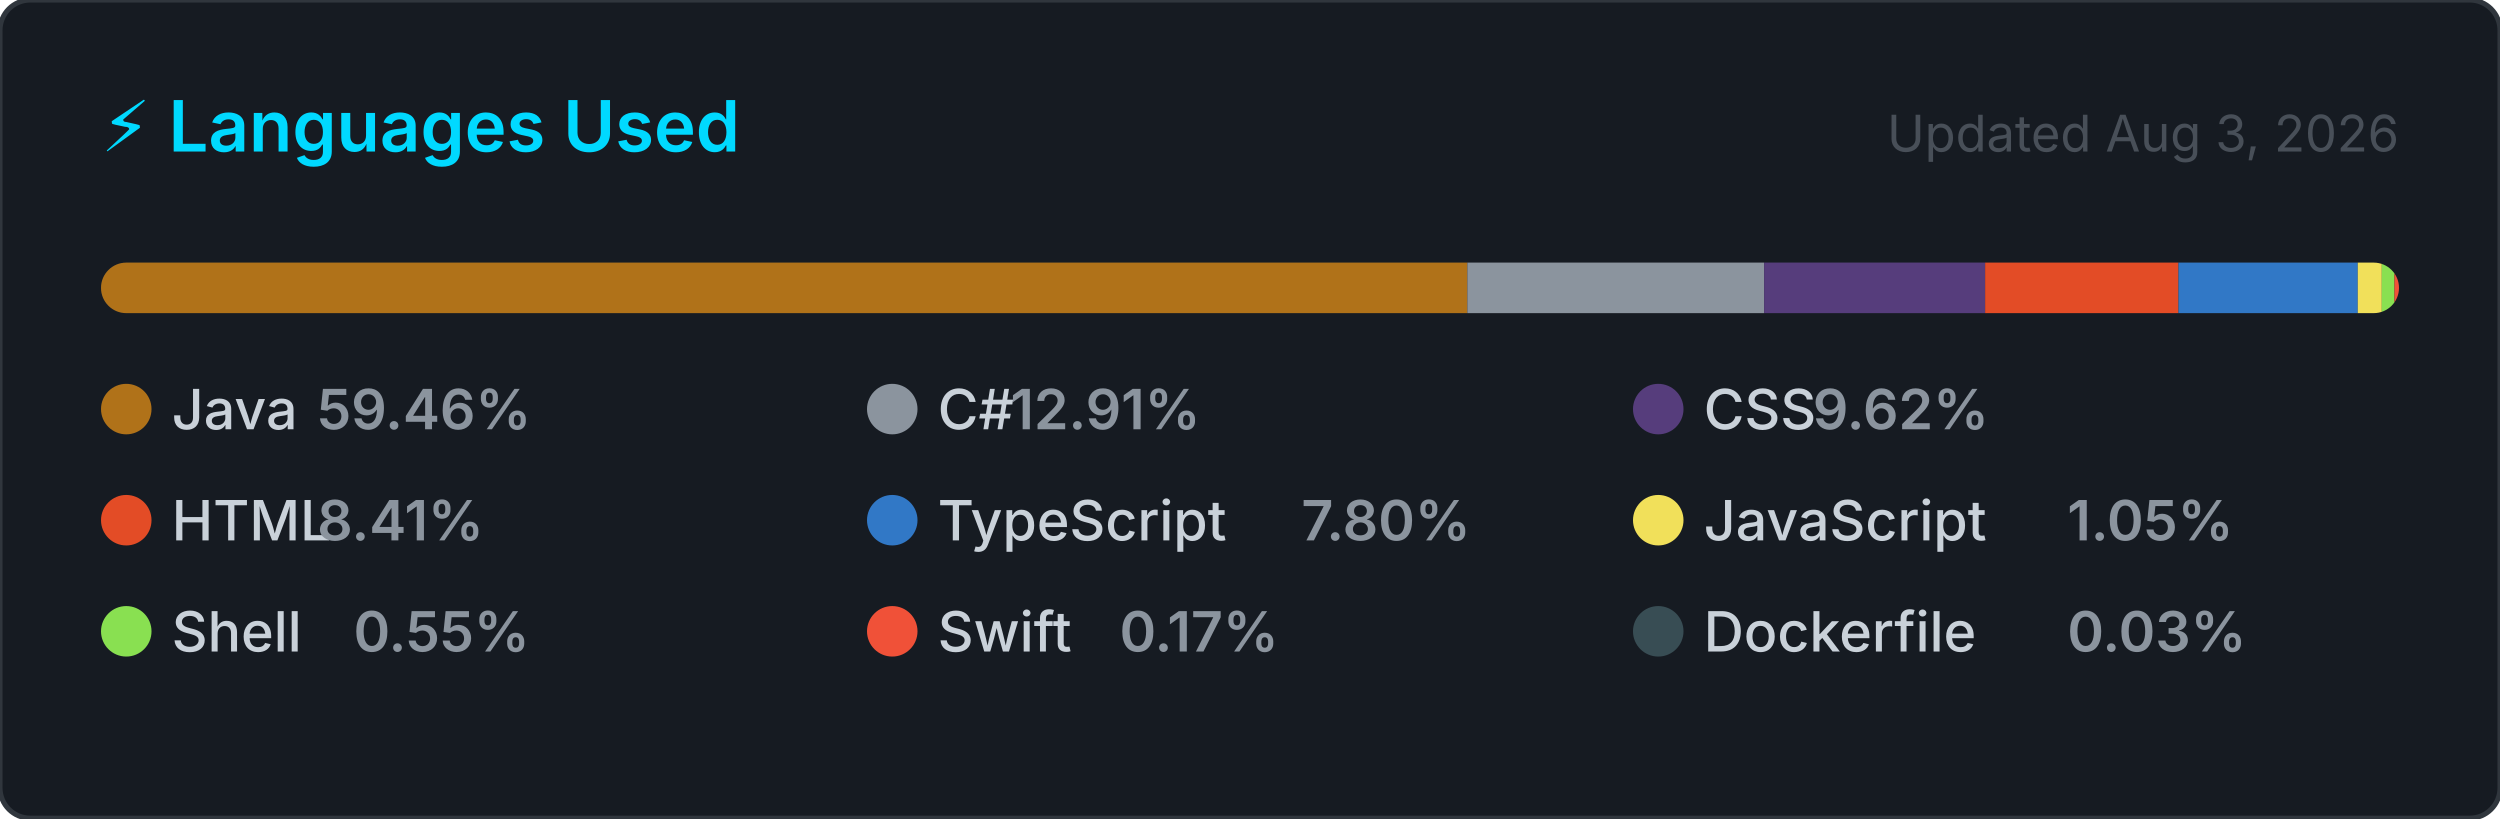
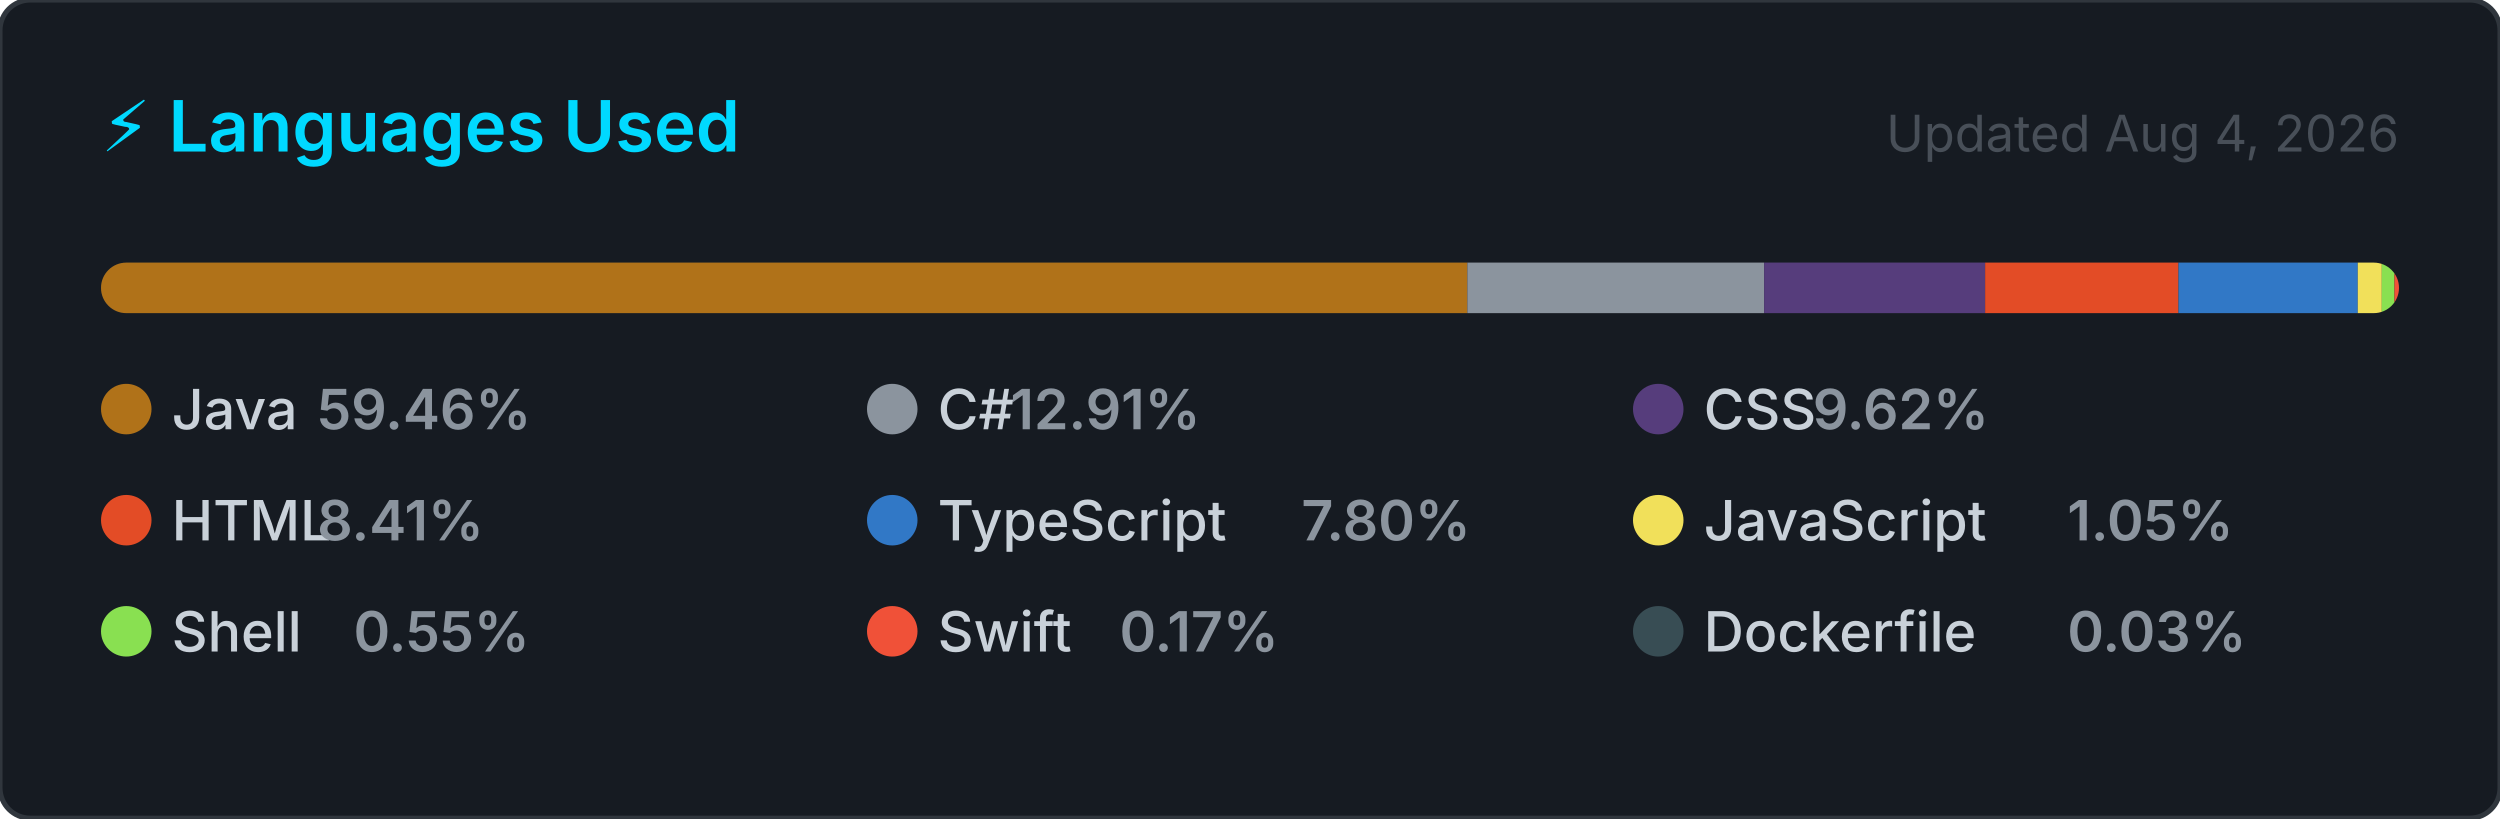
<svg xmlns="http://www.w3.org/2000/svg" width="495" height="162" viewBox="0 0 495 162" role="img" aria-label="Top programming languages for NaXeMate">
  <style>
    .card      { fill: #161b22; stroke: #30363d; stroke-width: 1; }
    .title     { font: 600 14px -apple-system, BlinkMacSystemFont, 'Segoe UI', sans-serif; fill: #00D9FF; }
    .updated   { font: 400 10px -apple-system, BlinkMacSystemFont, 'Segoe UI', sans-serif; fill: #484f58; }
    .lang-name { font: 500 11px -apple-system, BlinkMacSystemFont, 'Segoe UI', sans-serif; fill: #c9d1d9; }
    .lang-pct  { font: 600 11px -apple-system, BlinkMacSystemFont, 'Segoe UI', sans-serif; fill: #8b949e; }
  </style>
  <defs>
    <clipPath id="bar-clip">
      <rect x="20" y="52" width="455" height="10" rx="5" />
    </clipPath>
  </defs>
  <rect width="495" height="162" rx="6" ry="6" class="card" />
  <text x="20" y="30" class="title">⚡ Languages Used</text>
-   <text x="475" y="30" class="updated" text-anchor="end">Updated Aug 3, 2026</text>
+   <text x="475" y="30" class="updated" text-anchor="end">Updated Aug 4, 2026</text>
  <rect x="20" y="52" width="455" height="10" rx="5" fill="#21262d" />
  <g clip-path="url(#bar-clip)">
    <rect x="20.00" y="52" width="270.54" height="10" fill="#b07219" />
    <rect x="290.54" y="52" width="58.75" height="10" fill="#8b949e" />
    <rect x="349.30" y="52" width="43.77" height="10" fill="#563d7c" />
    <rect x="393.06" y="52" width="38.28" height="10" fill="#e34c26" />
    <rect x="431.34" y="52" width="35.50" height="10" fill="#3178c6" />
    <rect x="466.84" y="52" width="4.76" height="10" fill="#f1e05a" />
    <rect x="471.59" y="52" width="2.51" height="10" fill="#89e051" />
    <rect x="474.10" y="52" width="2.00" height="10" fill="#F05138" />
    <rect x="476.10" y="52" width="2.00" height="10" fill="#384d54" />
  </g>
  <g transform="translate(20, 76)">
    <circle cx="5" cy="5" r="5" fill="#b07219" />
    <text x="14" y="9" class="lang-name">Java</text>
    <text x="14" y="9" class="lang-pct" dx="28.8">59.46%</text>
  </g>
  <g transform="translate(171.6667, 76)">
    <circle cx="5" cy="5" r="5" fill="#8b949e" />
    <text x="14" y="9" class="lang-name">C#</text>
    <text x="14" y="9" class="lang-pct" dx="14.4">12.91%</text>
  </g>
  <g transform="translate(323.3333, 76)">
    <circle cx="5" cy="5" r="5" fill="#563d7c" />
    <text x="14" y="9" class="lang-name">CSS</text>
    <text x="14" y="9" class="lang-pct" dx="21.6">9.62%</text>
  </g>
  <g transform="translate(20, 98)">
    <circle cx="5" cy="5" r="5" fill="#e34c26" />
    <text x="14" y="9" class="lang-name">HTML</text>
    <text x="14" y="9" class="lang-pct" dx="28.8">8.41%</text>
  </g>
  <g transform="translate(171.6667, 98)">
    <circle cx="5" cy="5" r="5" fill="#3178c6" />
    <text x="14" y="9" class="lang-name">TypeScript</text>
    <text x="14" y="9" class="lang-pct" dx="72">7.80%</text>
  </g>
  <g transform="translate(323.3333, 98)">
    <circle cx="5" cy="5" r="5" fill="#f1e05a" />
    <text x="14" y="9" class="lang-name">JavaScript</text>
    <text x="14" y="9" class="lang-pct" dx="72">1.05%</text>
  </g>
  <g transform="translate(20, 120)">
    <circle cx="5" cy="5" r="5" fill="#89e051" />
    <text x="14" y="9" class="lang-name">Shell</text>
    <text x="14" y="9" class="lang-pct" dx="36">0.55%</text>
  </g>
  <g transform="translate(171.6667, 120)">
    <circle cx="5" cy="5" r="5" fill="#F05138" />
    <text x="14" y="9" class="lang-name">Swift</text>
    <text x="14" y="9" class="lang-pct" dx="36">0.17%</text>
  </g>
  <g transform="translate(323.3333, 120)">
    <circle cx="5" cy="5" r="5" fill="#384d54" />
    <text x="14" y="9" class="lang-name">Dockerfile</text>
    <text x="14" y="9" class="lang-pct" dx="72">0.03%</text>
  </g>
</svg>
